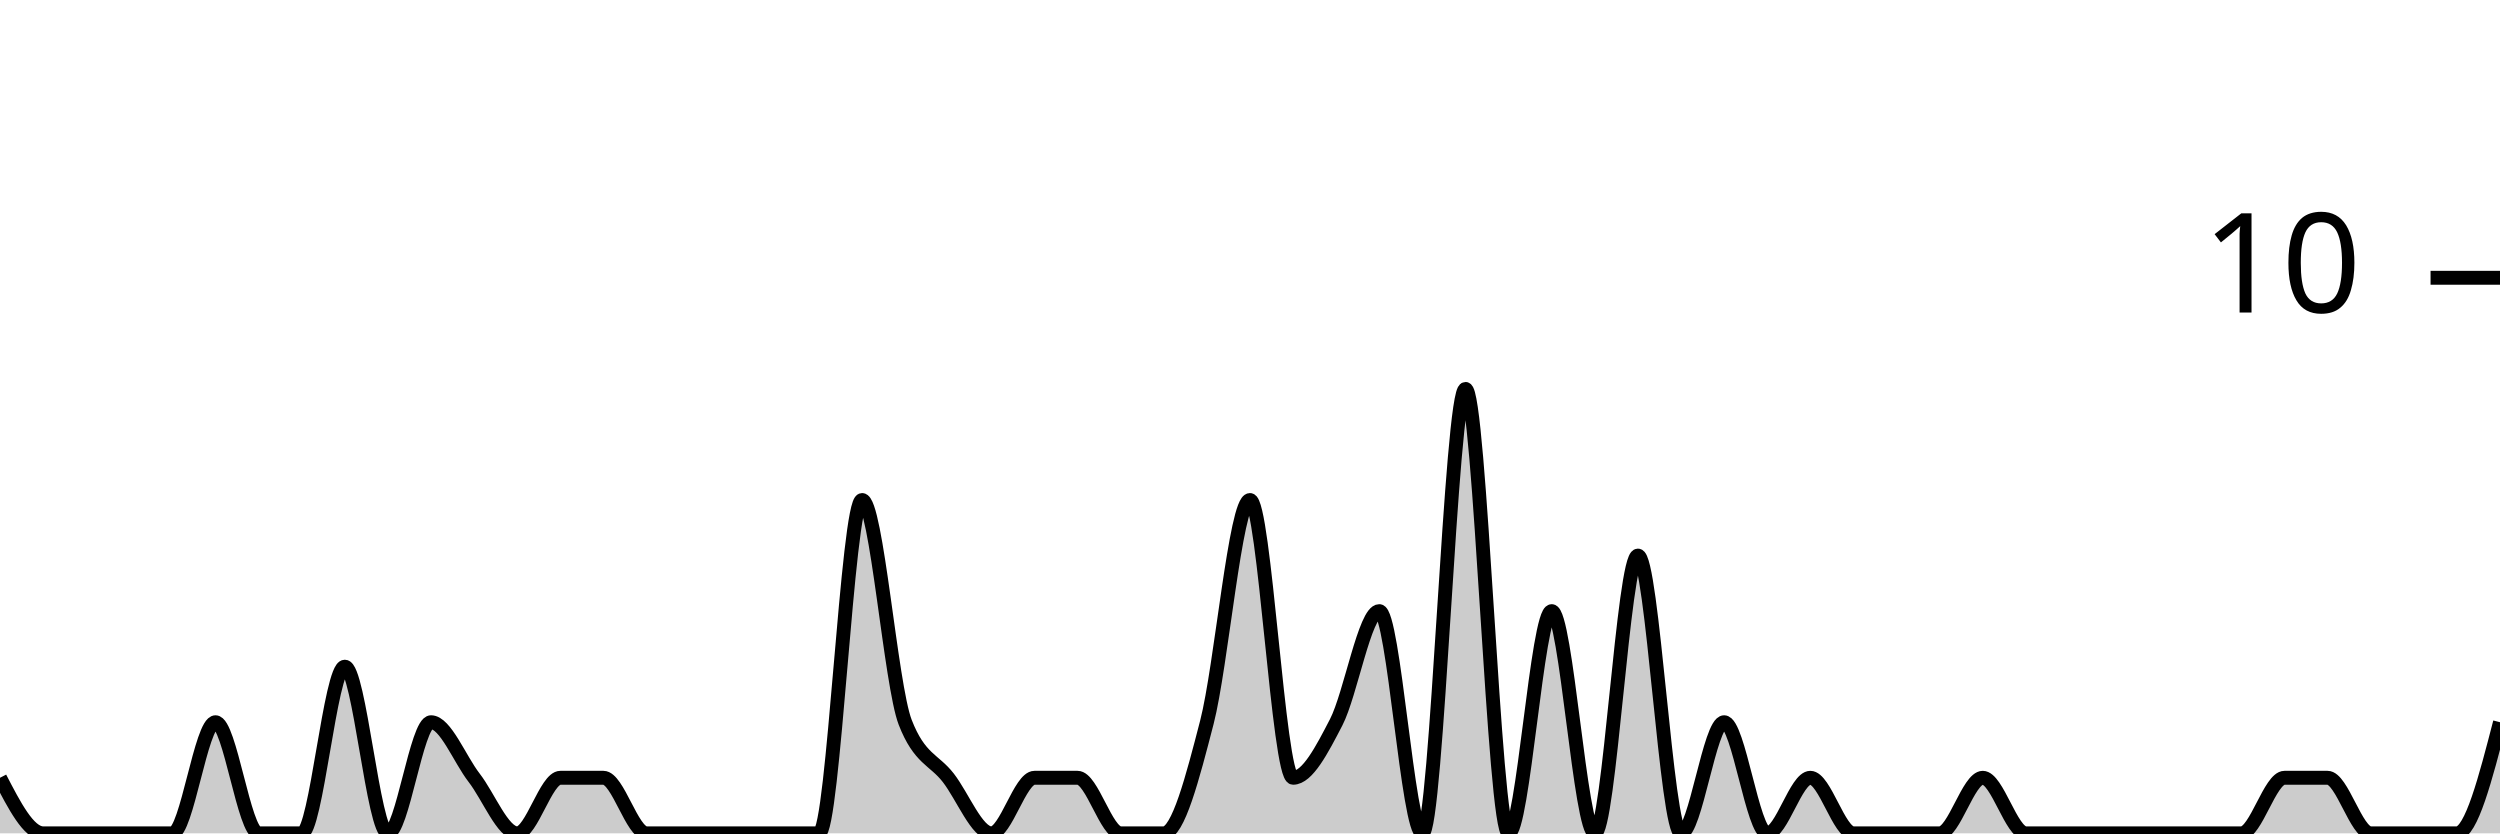
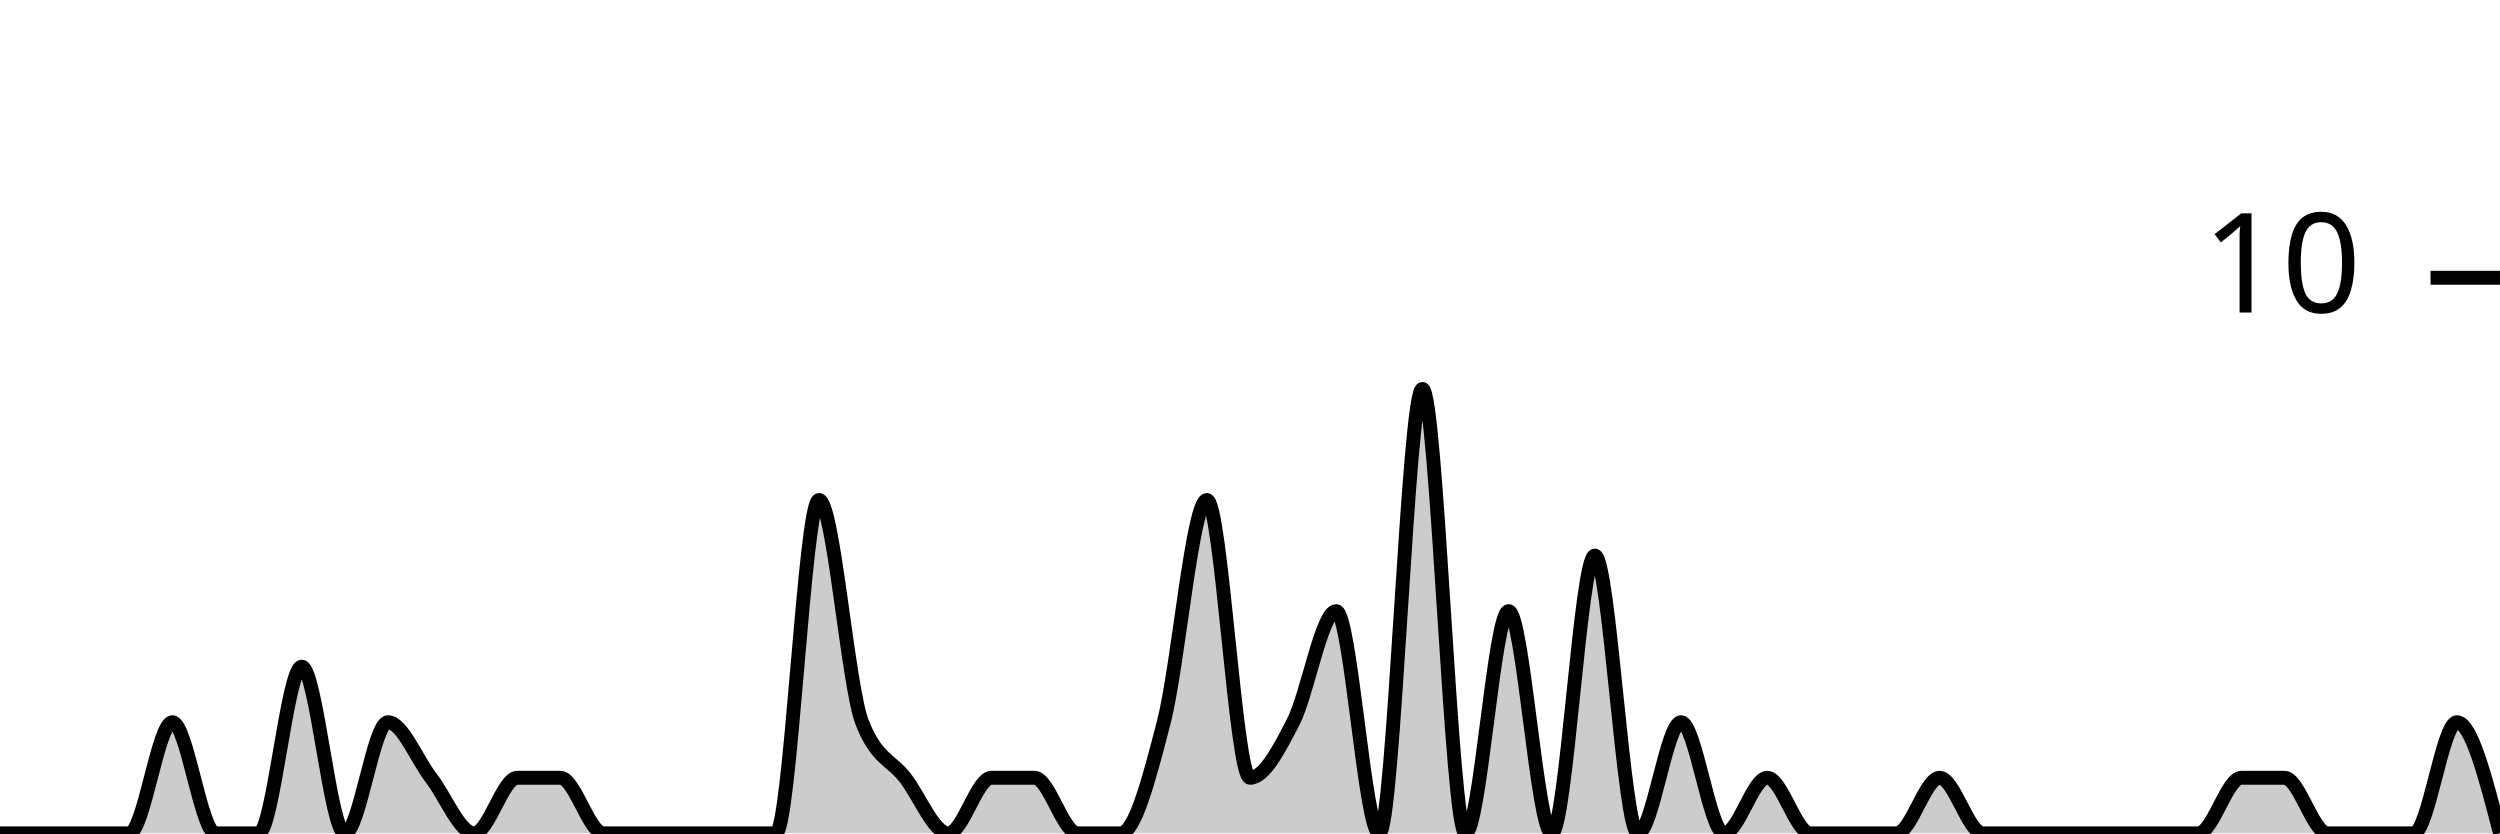
<svg xmlns="http://www.w3.org/2000/svg" viewBox="0 0 180 60">
  <g transform="translate(0,20)">
-     <path class="area" fill="rgba(0, 0, 0, 0.2)" d="M0,36C1.034,38,2.069,40,3.103,40C4.138,40,5.172,40,6.207,40C7.241,40,8.276,40,9.31,40C10.345,40,11.379,40,12.414,40C13.448,40,14.483,32,15.517,32C16.552,32,17.586,40,18.621,40C19.655,40,20.69,40,21.724,40C22.759,40,23.793,28,24.828,28C25.862,28,26.897,40,27.931,40C28.966,40,30,32,31.034,32C32.069,32,33.103,34.667,34.138,36C35.172,37.333,36.207,40,37.241,40C38.276,40,39.31,36,40.345,36C41.379,36,42.414,36,43.448,36C44.483,36,45.517,40,46.552,40C47.586,40,48.621,40,49.655,40C50.69,40,51.724,40,52.759,40C53.793,40,54.828,40,55.862,40C56.897,40,57.931,40,58.966,40C60,40,61.034,16,62.069,16C63.103,16,64.138,29.333,65.172,32C66.207,34.667,67.241,34.667,68.276,36C69.31,37.333,70.345,40,71.379,40C72.414,40,73.448,36,74.483,36C75.517,36,76.552,36,77.586,36C78.621,36,79.655,40,80.69,40C81.724,40,82.759,40,83.793,40C84.828,40,85.862,36,86.897,32C87.931,28,88.966,16,90,16C91.034,16,92.069,36,93.103,36C94.138,36,95.172,34,96.207,32C97.241,30,98.276,24,99.31,24C100.345,24,101.379,40,102.414,40C103.448,40,104.483,8,105.517,8C106.552,8,107.586,40,108.621,40C109.655,40,110.69,24,111.724,24C112.759,24,113.793,40,114.828,40C115.862,40,116.897,20,117.931,20C118.966,20,120,40,121.034,40C122.069,40,123.103,32,124.138,32C125.172,32,126.207,40,127.241,40C128.276,40,129.31,36,130.345,36C131.379,36,132.414,40,133.448,40C134.483,40,135.517,40,136.552,40C137.586,40,138.621,40,139.655,40C140.69,40,141.724,36,142.759,36C143.793,36,144.828,40,145.862,40C146.897,40,147.931,40,148.966,40C150,40,151.034,40,152.069,40C153.103,40,154.138,40,155.172,40C156.207,40,157.241,40,158.276,40C159.31,40,160.345,40,161.379,40C162.414,40,163.448,36,164.483,36C165.517,36,166.552,36,167.586,36C168.621,36,169.655,40,170.69,40C171.724,40,172.759,40,173.793,40C174.828,40,175.862,40,176.897,40C177.931,40,178.966,36,180,32L180,40C178.966,40,177.931,40,176.897,40C175.862,40,174.828,40,173.793,40C172.759,40,171.724,40,170.69,40C169.655,40,168.621,40,167.586,40C166.552,40,165.517,40,164.483,40C163.448,40,162.414,40,161.379,40C160.345,40,159.31,40,158.276,40C157.241,40,156.207,40,155.172,40C154.138,40,153.103,40,152.069,40C151.034,40,150,40,148.966,40C147.931,40,146.897,40,145.862,40C144.828,40,143.793,40,142.759,40C141.724,40,140.69,40,139.655,40C138.621,40,137.586,40,136.552,40C135.517,40,134.483,40,133.448,40C132.414,40,131.379,40,130.345,40C129.31,40,128.276,40,127.241,40C126.207,40,125.172,40,124.138,40C123.103,40,122.069,40,121.034,40C120,40,118.966,40,117.931,40C116.897,40,115.862,40,114.828,40C113.793,40,112.759,40,111.724,40C110.69,40,109.655,40,108.621,40C107.586,40,106.552,40,105.517,40C104.483,40,103.448,40,102.414,40C101.379,40,100.345,40,99.31,40C98.276,40,97.241,40,96.207,40C95.172,40,94.138,40,93.103,40C92.069,40,91.034,40,90,40C88.966,40,87.931,40,86.897,40C85.862,40,84.828,40,83.793,40C82.759,40,81.724,40,80.69,40C79.655,40,78.621,40,77.586,40C76.552,40,75.517,40,74.483,40C73.448,40,72.414,40,71.379,40C70.345,40,69.31,40,68.276,40C67.241,40,66.207,40,65.172,40C64.138,40,63.103,40,62.069,40C61.034,40,60,40,58.966,40C57.931,40,56.897,40,55.862,40C54.828,40,53.793,40,52.759,40C51.724,40,50.69,40,49.655,40C48.621,40,47.586,40,46.552,40C45.517,40,44.483,40,43.448,40C42.414,40,41.379,40,40.345,40C39.31,40,38.276,40,37.241,40C36.207,40,35.172,40,34.138,40C33.103,40,32.069,40,31.034,40C30,40,28.966,40,27.931,40C26.897,40,25.862,40,24.828,40C23.793,40,22.759,40,21.724,40C20.69,40,19.655,40,18.621,40C17.586,40,16.552,40,15.517,40C14.483,40,13.448,40,12.414,40C11.379,40,10.345,40,9.31,40C8.276,40,7.241,40,6.207,40C5.172,40,4.138,40,3.103,40C2.069,40,1.034,40,0,40Z" />
-     <path class="line" stroke="black" fill="none" d="M0,36C1.034,38,2.069,40,3.103,40C4.138,40,5.172,40,6.207,40C7.241,40,8.276,40,9.31,40C10.345,40,11.379,40,12.414,40C13.448,40,14.483,32,15.517,32C16.552,32,17.586,40,18.621,40C19.655,40,20.69,40,21.724,40C22.759,40,23.793,28,24.828,28C25.862,28,26.897,40,27.931,40C28.966,40,30,32,31.034,32C32.069,32,33.103,34.667,34.138,36C35.172,37.333,36.207,40,37.241,40C38.276,40,39.31,36,40.345,36C41.379,36,42.414,36,43.448,36C44.483,36,45.517,40,46.552,40C47.586,40,48.621,40,49.655,40C50.69,40,51.724,40,52.759,40C53.793,40,54.828,40,55.862,40C56.897,40,57.931,40,58.966,40C60,40,61.034,16,62.069,16C63.103,16,64.138,29.333,65.172,32C66.207,34.667,67.241,34.667,68.276,36C69.31,37.333,70.345,40,71.379,40C72.414,40,73.448,36,74.483,36C75.517,36,76.552,36,77.586,36C78.621,36,79.655,40,80.69,40C81.724,40,82.759,40,83.793,40C84.828,40,85.862,36,86.897,32C87.931,28,88.966,16,90,16C91.034,16,92.069,36,93.103,36C94.138,36,95.172,34,96.207,32C97.241,30,98.276,24,99.31,24C100.345,24,101.379,40,102.414,40C103.448,40,104.483,8,105.517,8C106.552,8,107.586,40,108.621,40C109.655,40,110.69,24,111.724,24C112.759,24,113.793,40,114.828,40C115.862,40,116.897,20,117.931,20C118.966,20,120,40,121.034,40C122.069,40,123.103,32,124.138,32C125.172,32,126.207,40,127.241,40C128.276,40,129.31,36,130.345,36C131.379,36,132.414,40,133.448,40C134.483,40,135.517,40,136.552,40C137.586,40,138.621,40,139.655,40C140.69,40,141.724,36,142.759,36C143.793,36,144.828,40,145.862,40C146.897,40,147.931,40,148.966,40C150,40,151.034,40,152.069,40C153.103,40,154.138,40,155.172,40C156.207,40,157.241,40,158.276,40C159.31,40,160.345,40,161.379,40C162.414,40,163.448,36,164.483,36C165.517,36,166.552,36,167.586,36C168.621,36,169.655,40,170.69,40C171.724,40,172.759,40,173.793,40C174.828,40,175.862,40,176.897,40C177.931,40,178.966,36,180,32" />
+     <path class="area" fill="rgba(0, 0, 0, 0.2)" d="M0,40C1.034,40,2.069,40,3.103,40C4.138,40,5.172,40,6.207,40C7.241,40,8.276,40,9.31,40C10.345,40,11.379,32,12.414,32C13.448,32,14.483,40,15.517,40C16.552,40,17.586,40,18.621,40C19.655,40,20.69,28,21.724,28C22.759,28,23.793,40,24.828,40C25.862,40,26.897,32,27.931,32C28.966,32,30,34.667,31.034,36C32.069,37.333,33.103,40,34.138,40C35.172,40,36.207,36,37.241,36C38.276,36,39.31,36,40.345,36C41.379,36,42.414,40,43.448,40C44.483,40,45.517,40,46.552,40C47.586,40,48.621,40,49.655,40C50.69,40,51.724,40,52.759,40C53.793,40,54.828,40,55.862,40C56.897,40,57.931,16,58.966,16C60,16,61.034,29.333,62.069,32C63.103,34.667,64.138,34.667,65.172,36C66.207,37.333,67.241,40,68.276,40C69.31,40,70.345,36,71.379,36C72.414,36,73.448,36,74.483,36C75.517,36,76.552,40,77.586,40C78.621,40,79.655,40,80.69,40C81.724,40,82.759,36,83.793,32C84.828,28,85.862,16,86.897,16C87.931,16,88.966,36,90,36C91.034,36,92.069,34,93.103,32C94.138,30,95.172,24,96.207,24C97.241,24,98.276,40,99.31,40C100.345,40,101.379,8,102.414,8C103.448,8,104.483,40,105.517,40C106.552,40,107.586,24,108.621,24C109.655,24,110.69,40,111.724,40C112.759,40,113.793,20,114.828,20C115.862,20,116.897,40,117.931,40C118.966,40,120,32,121.034,32C122.069,32,123.103,40,124.138,40C125.172,40,126.207,36,127.241,36C128.276,36,129.31,40,130.345,40C131.379,40,132.414,40,133.448,40C134.483,40,135.517,40,136.552,40C137.586,40,138.621,36,139.655,36C140.69,36,141.724,40,142.759,40C143.793,40,144.828,40,145.862,40C146.897,40,147.931,40,148.966,40C150,40,151.034,40,152.069,40C153.103,40,154.138,40,155.172,40C156.207,40,157.241,40,158.276,40C159.31,40,160.345,36,161.379,36C162.414,36,163.448,36,164.483,36C165.517,36,166.552,40,167.586,40C168.621,40,169.655,40,170.69,40C171.724,40,172.759,40,173.793,40C174.828,40,175.862,32,176.897,32C177.931,32,178.966,36,180,40L180,40C178.966,40,177.931,40,176.897,40C175.862,40,174.828,40,173.793,40C172.759,40,171.724,40,170.69,40C169.655,40,168.621,40,167.586,40C166.552,40,165.517,40,164.483,40C163.448,40,162.414,40,161.379,40C160.345,40,159.31,40,158.276,40C157.241,40,156.207,40,155.172,40C154.138,40,153.103,40,152.069,40C151.034,40,150,40,148.966,40C147.931,40,146.897,40,145.862,40C144.828,40,143.793,40,142.759,40C141.724,40,140.69,40,139.655,40C138.621,40,137.586,40,136.552,40C135.517,40,134.483,40,133.448,40C132.414,40,131.379,40,130.345,40C129.31,40,128.276,40,127.241,40C126.207,40,125.172,40,124.138,40C123.103,40,122.069,40,121.034,40C120,40,118.966,40,117.931,40C116.897,40,115.862,40,114.828,40C113.793,40,112.759,40,111.724,40C110.69,40,109.655,40,108.621,40C107.586,40,106.552,40,105.517,40C104.483,40,103.448,40,102.414,40C101.379,40,100.345,40,99.31,40C98.276,40,97.241,40,96.207,40C95.172,40,94.138,40,93.103,40C92.069,40,91.034,40,90,40C88.966,40,87.931,40,86.897,40C85.862,40,84.828,40,83.793,40C82.759,40,81.724,40,80.69,40C79.655,40,78.621,40,77.586,40C76.552,40,75.517,40,74.483,40C73.448,40,72.414,40,71.379,40C70.345,40,69.31,40,68.276,40C67.241,40,66.207,40,65.172,40C64.138,40,63.103,40,62.069,40C61.034,40,60,40,58.966,40C57.931,40,56.897,40,55.862,40C54.828,40,53.793,40,52.759,40C51.724,40,50.69,40,49.655,40C48.621,40,47.586,40,46.552,40C45.517,40,44.483,40,43.448,40C42.414,40,41.379,40,40.345,40C39.31,40,38.276,40,37.241,40C36.207,40,35.172,40,34.138,40C33.103,40,32.069,40,31.034,40C30,40,28.966,40,27.931,40C26.897,40,25.862,40,24.828,40C23.793,40,22.759,40,21.724,40C20.69,40,19.655,40,18.621,40C17.586,40,16.552,40,15.517,40C14.483,40,13.448,40,12.414,40C11.379,40,10.345,40,9.31,40C8.276,40,7.241,40,6.207,40C5.172,40,4.138,40,3.103,40C2.069,40,1.034,40,0,40Z" />
+     <path class="line" stroke="black" fill="none" d="M0,40C1.034,40,2.069,40,3.103,40C4.138,40,5.172,40,6.207,40C7.241,40,8.276,40,9.31,40C10.345,40,11.379,32,12.414,32C13.448,32,14.483,40,15.517,40C16.552,40,17.586,40,18.621,40C19.655,40,20.69,28,21.724,28C22.759,28,23.793,40,24.828,40C25.862,40,26.897,32,27.931,32C28.966,32,30,34.667,31.034,36C32.069,37.333,33.103,40,34.138,40C35.172,40,36.207,36,37.241,36C38.276,36,39.31,36,40.345,36C41.379,36,42.414,40,43.448,40C44.483,40,45.517,40,46.552,40C47.586,40,48.621,40,49.655,40C50.69,40,51.724,40,52.759,40C53.793,40,54.828,40,55.862,40C56.897,40,57.931,16,58.966,16C60,16,61.034,29.333,62.069,32C63.103,34.667,64.138,34.667,65.172,36C66.207,37.333,67.241,40,68.276,40C69.31,40,70.345,36,71.379,36C72.414,36,73.448,36,74.483,36C75.517,36,76.552,40,77.586,40C78.621,40,79.655,40,80.69,40C81.724,40,82.759,36,83.793,32C84.828,28,85.862,16,86.897,16C87.931,16,88.966,36,90,36C91.034,36,92.069,34,93.103,32C94.138,30,95.172,24,96.207,24C97.241,24,98.276,40,99.31,40C100.345,40,101.379,8,102.414,8C103.448,8,104.483,40,105.517,40C106.552,40,107.586,24,108.621,24C109.655,24,110.69,40,111.724,40C112.759,40,113.793,20,114.828,20C115.862,20,116.897,40,117.931,40C118.966,40,120,32,121.034,32C122.069,32,123.103,40,124.138,40C125.172,40,126.207,36,127.241,36C128.276,36,129.31,40,130.345,40C131.379,40,132.414,40,133.448,40C134.483,40,135.517,40,136.552,40C137.586,40,138.621,36,139.655,36C140.69,36,141.724,40,142.759,40C143.793,40,144.828,40,145.862,40C146.897,40,147.931,40,148.966,40C150,40,151.034,40,152.069,40C153.103,40,154.138,40,155.172,40C156.207,40,157.241,40,158.276,40C159.31,40,160.345,36,161.379,36C162.414,36,163.448,36,164.483,36C165.517,36,166.552,40,167.586,40C168.621,40,169.655,40,170.69,40C171.724,40,172.759,40,173.793,40C174.828,40,175.862,32,176.897,32C177.931,32,178.966,36,180,40" />
    <path class="axis-ceiling" stroke-width="1" stroke="black" fill="none" d="M175,0L180,0" />
    <text class="axis-ceiling-label" font-family="sans-serif" text-anchor="end" font-size="10px" x="170" y="2.5">10</text>
  </g>
</svg>
